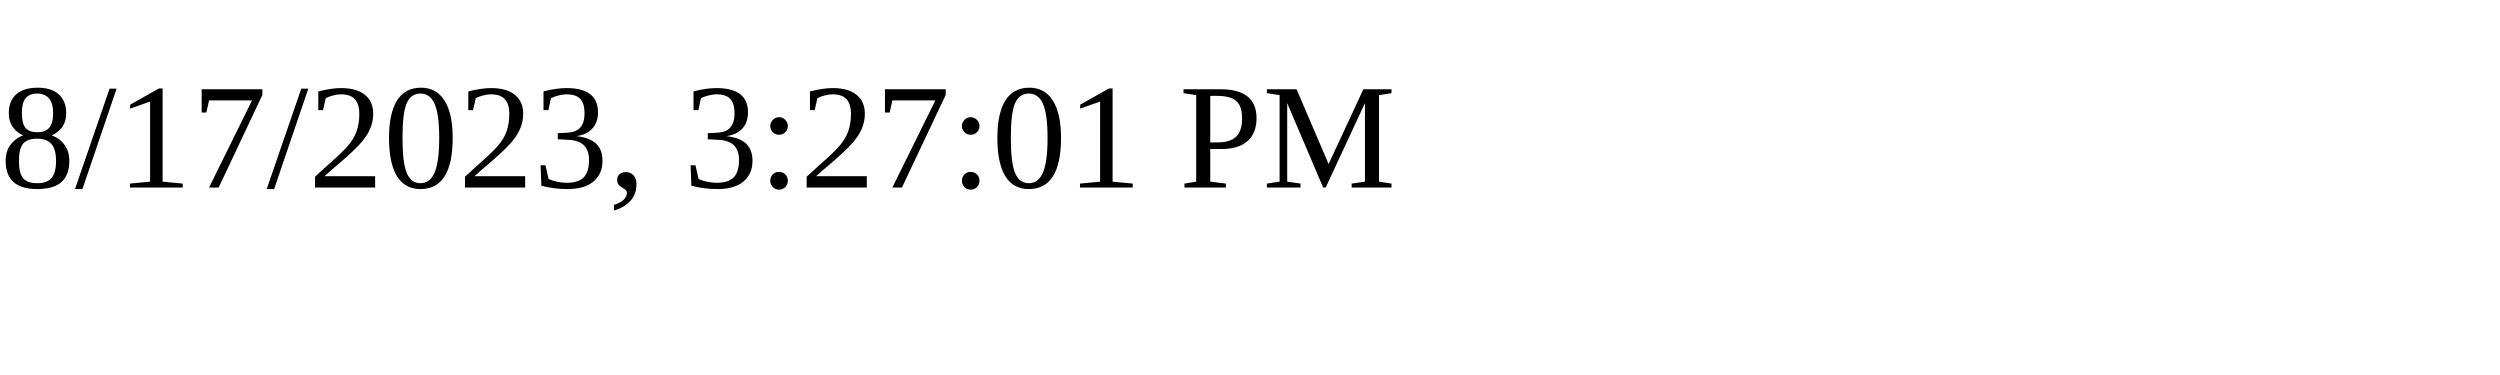
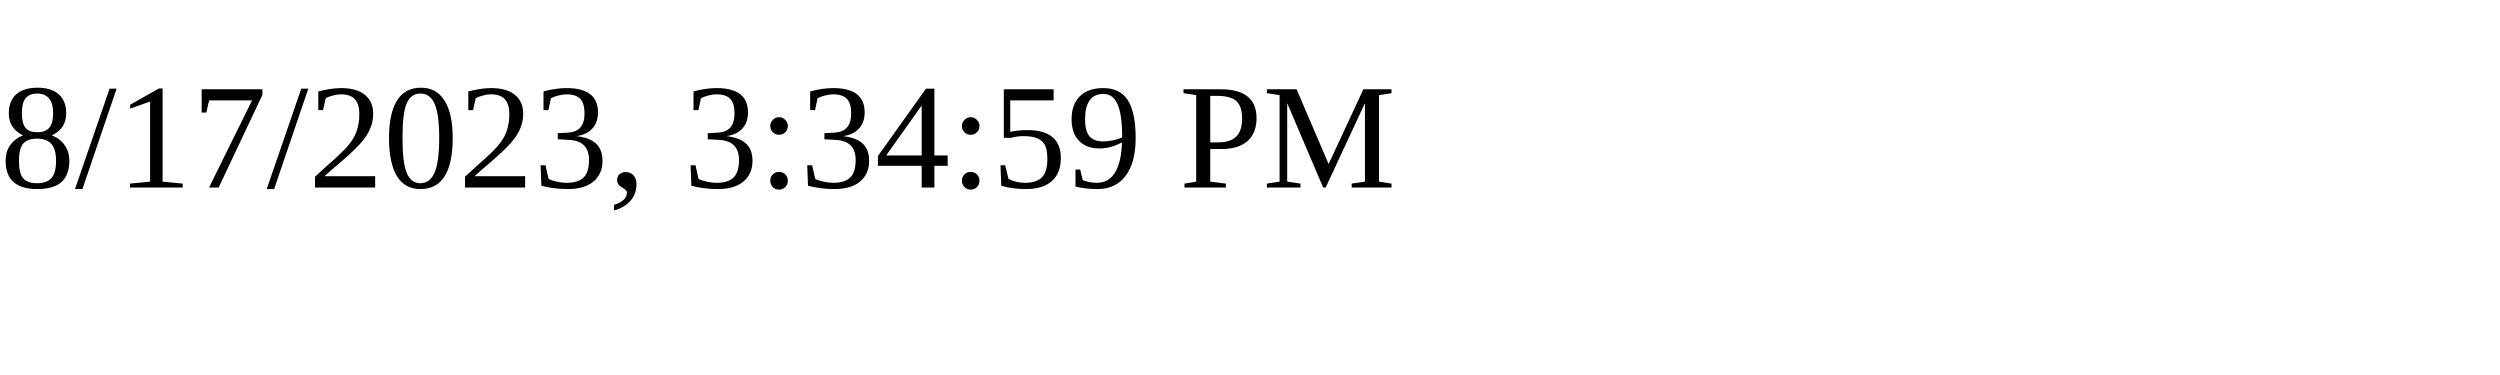
<svg xmlns="http://www.w3.org/2000/svg" height="30" width="200">
-   <text x="0" y="15">8/17/2023, 3:27:01 PM</text>
+   <text x="0" y="15">8/17/2023, 3:34:59 PM</text>
</svg>
